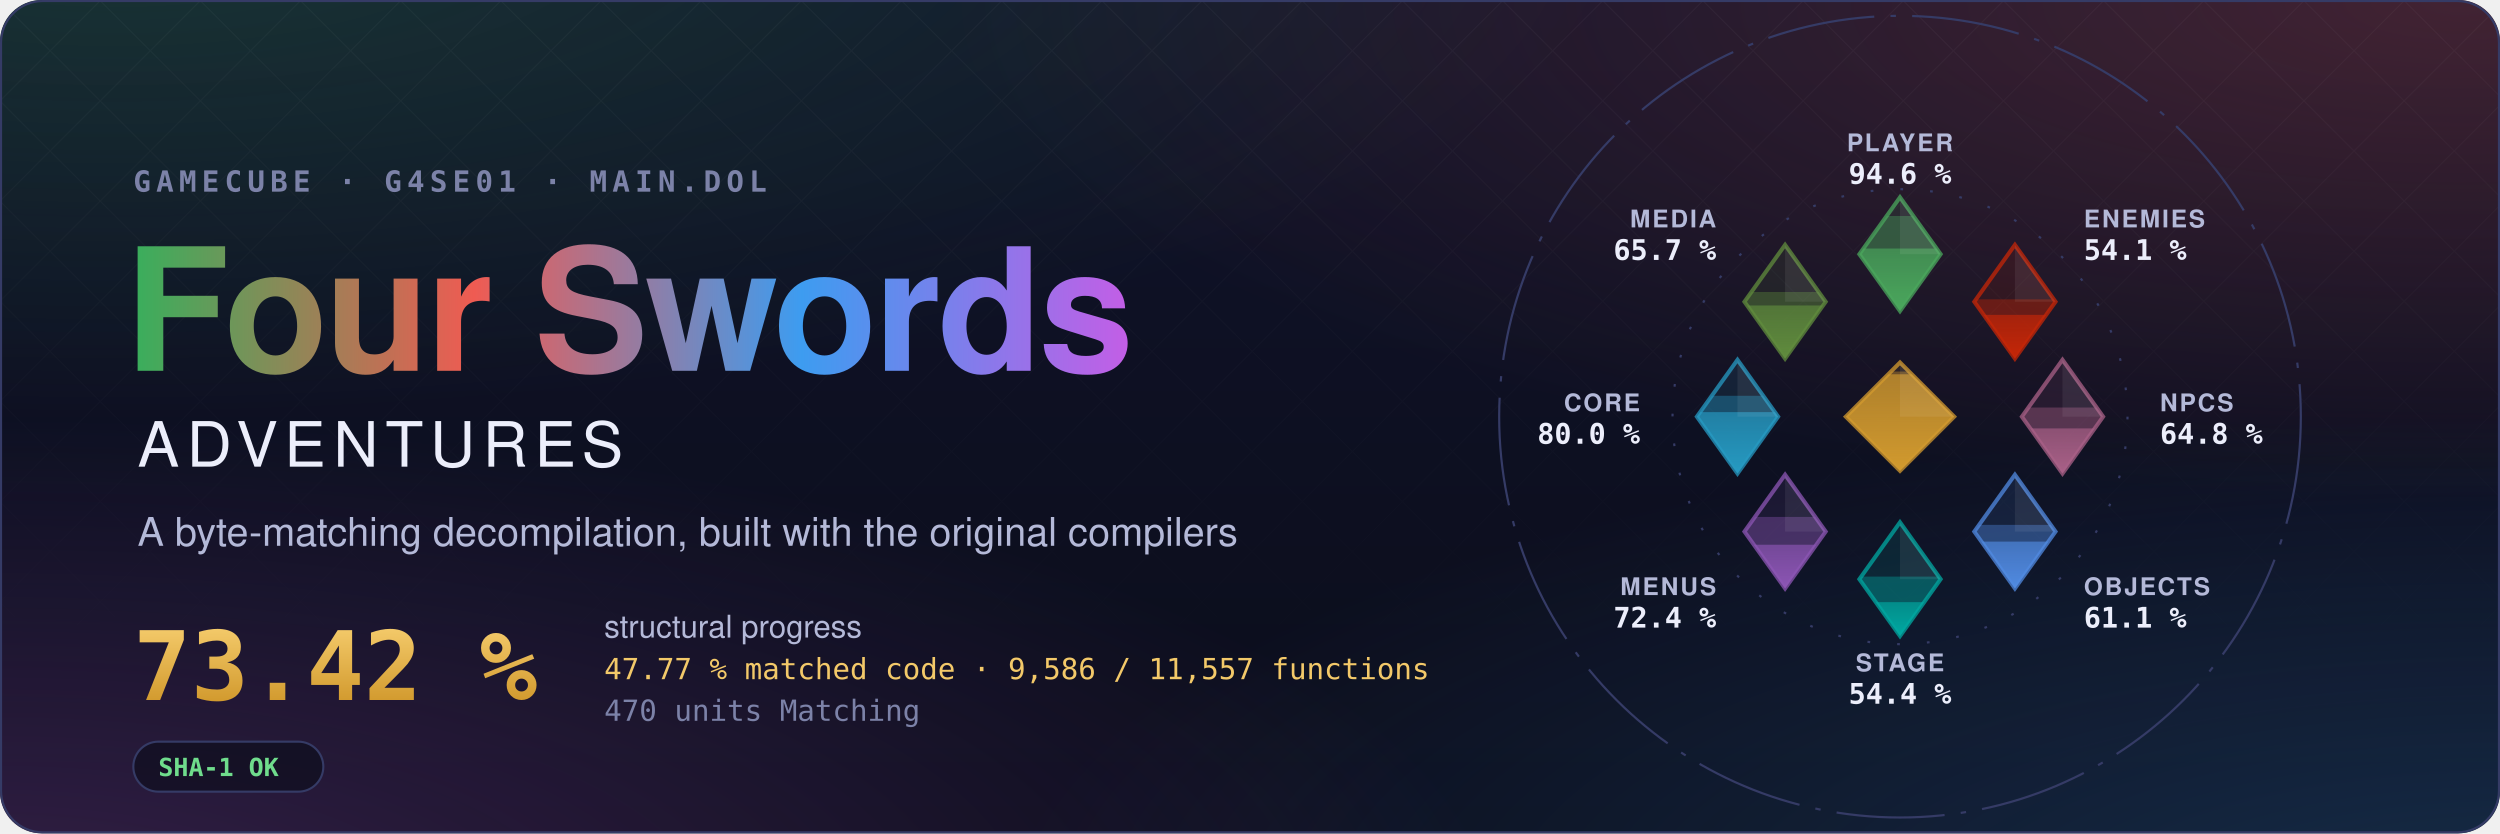
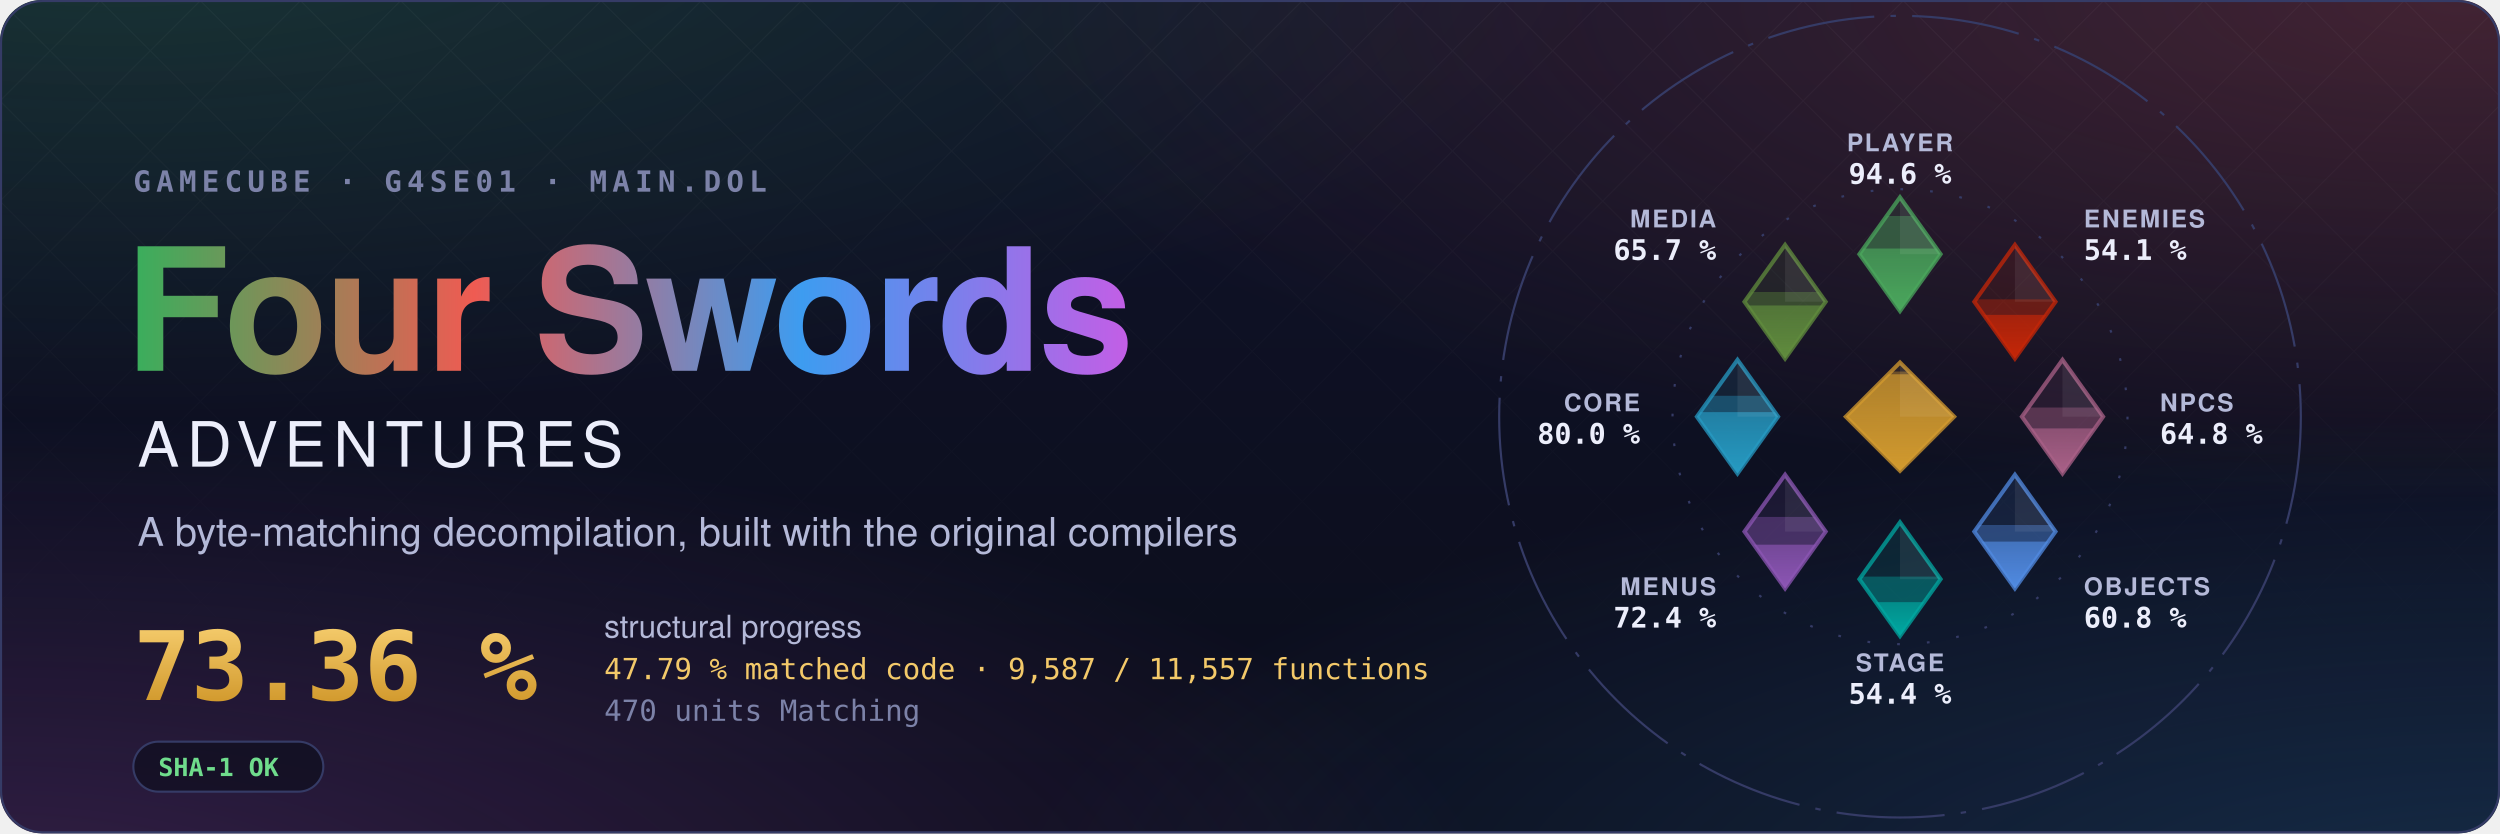
- <svg xmlns="http://www.w3.org/2000/svg" width="1200" height="400" viewBox="0 0 1200 400" role="img" aria-label="Four Swords Adventures decompilation: 73.42 % structural progress, 47.77 % matched code, 9,586 of 11,557 functions">
+ <svg xmlns="http://www.w3.org/2000/svg" width="1200" height="400" viewBox="0 0 1200 400" role="img" aria-label="Four Swords Adventures decompilation: 73.36 % structural progress, 47.79 % matched code, 9,587 of 11,557 functions">
  <style>text { font-family: -apple-system, BlinkMacSystemFont, 'Segoe UI', Helvetica, Arial, sans-serif; } .mono { font-family: ui-monospace, SFMono-Regular, 'SF Mono', Menlo, Consolas, monospace; } .spin { transform-box: fill-box; transform-origin: center; animation: spin 90s linear infinite; } @keyframes spin { to { transform: rotate(360deg); } } .rise { transform-box: fill-box; transform-origin: 50% 100%; animation: rise 1.6s cubic-bezier(.2,.8,.2,1) both; } @keyframes rise { from { transform: scaleY(0); } } @media (prefers-reduced-motion: reduce) { * { animation: none !important; } }</style>
  <defs>
    <radialGradient id="glow0" cx="0.05" cy="-0.1" r="0.6">
      <stop offset="0" stop-color="#3aae5c" stop-opacity="0.22" />
      <stop offset="1" stop-color="#3aae5c" stop-opacity="0" />
    </radialGradient>
    <radialGradient id="glow1" cx="0.98" cy="0.0" r="0.6">
      <stop offset="0" stop-color="#ef5b52" stop-opacity="0.22" />
      <stop offset="1" stop-color="#ef5b52" stop-opacity="0" />
    </radialGradient>
    <radialGradient id="glow2" cx="1.0" cy="1.1" r="0.6">
      <stop offset="0" stop-color="#3d9cf0" stop-opacity="0.22" />
      <stop offset="1" stop-color="#3d9cf0" stop-opacity="0" />
    </radialGradient>
    <radialGradient id="glow3" cx="0.0" cy="1.1" r="0.6">
      <stop offset="0" stop-color="#c35ee6" stop-opacity="0.22" />
      <stop offset="1" stop-color="#c35ee6" stop-opacity="0" />
    </radialGradient>
    <linearGradient id="sky" x1="0" y1="0" x2="0" y2="1">
      <stop offset="0" stop-color="#10132a" />
      <stop offset="1" stop-color="#0b0d1a" />
    </linearGradient>
    <linearGradient id="four" x1="0" y1="0" x2="1" y2="0">
      <stop offset="0" stop-color="#3aae5c" />
      <stop offset="0.34" stop-color="#ef5b52" />
      <stop offset="0.67" stop-color="#3d9cf0" />
      <stop offset="1" stop-color="#c35ee6" />
    </linearGradient>
    <linearGradient id="goldtext" x1="0" y1="0" x2="0" y2="1">
      <stop offset="0" stop-color="#f3c969" />
      <stop offset="1" stop-color="#d29a2e" />
    </linearGradient>
    <pattern id="lattice" width="34" height="34" patternUnits="userSpaceOnUse" patternTransform="rotate(45)">
      <path d="M0 0H34M0 0V34" stroke="#fff" stroke-opacity="0.035" />
    </pattern>
    <linearGradient id="fade" x1="0" y1="0" x2="0" y2="1">
      <stop offset="0" stop-color="#fff" />
      <stop offset="0.8" stop-color="#fff" stop-opacity="0" />
    </linearGradient>
    <mask id="fadeMask">
      <rect width="1200" height="400" fill="url(#fade)" />
    </mask>
    <clipPath id="card">
      <rect width="1200" height="400" rx="20" />
    </clipPath>
  </defs>
  <g clip-path="url(#card)">
    <rect width="1200" height="400" fill="url(#sky)" />
    <rect width="1200" height="400" fill="url(#glow0)" />
    <rect width="1200" height="400" fill="url(#glow1)" />
    <rect width="1200" height="400" fill="url(#glow2)" />
    <rect width="1200" height="400" fill="url(#glow3)" />
    <rect width="1200" height="400" fill="url(#lattice)" mask="url(#fadeMask)" />
  </g>
  <rect x="0.5" y="0.5" width="1199" height="399" rx="20" fill="none" stroke="#353b66" />
  <text x="64" y="92" class="mono" font-size="14" font-weight="600" letter-spacing="0.18em" fill="#7c82a8">GAMECUBE · G4SE01 · MAIN.DOL</text>
  <text x="60" y="178" font-size="82" font-weight="700" letter-spacing="-1.5" fill="url(#four)">Four Swords</text>
  <text x="66" y="224" font-size="30" font-weight="500" letter-spacing="0.12em" fill="#eceefb">ADVENTURES</text>
  <text x="66" y="262" font-size="19" fill="#b4b9d8">A byte-matching decompilation, built with the original compilers</text>
-   <text x="64" y="336" class="mono" font-size="46" font-weight="700" fill="url(#goldtext)">73.42 %</text>
+   <text x="64" y="336" class="mono" font-size="46" font-weight="700" fill="url(#goldtext)">73.36 %</text>
  <text x="290" y="306" font-size="15" fill="#b4b9d8">structural progress</text>
-   <text x="290" y="326" class="mono" font-size="14" fill="#f3c969">47.77 % matched code · 9,586 / 11,557 functions</text>
+   <text x="290" y="326" class="mono" font-size="14" fill="#f3c969">47.79 % matched code · 9,587 / 11,557 functions</text>
  <text x="290" y="346" class="mono" font-size="14" fill="#7c82a8">470 units Matching</text>
  <g transform="translate(64 356)">
    <rect width="91.2" height="24" rx="12" fill="#0b0d1a" fill-opacity="0.6" stroke="#353b66" />
    <text x="12" y="16.5" class="mono" font-size="12" font-weight="600" fill="#6fdc8c">SHA-1 OK</text>
  </g>
  <defs>
    <clipPath id="ec-player">
      <path d="M0 -81L15 -60L0 -39L-15 -60Z" />
    </clipPath>
    <linearGradient id="eg-player" x1="0" y1="1" x2="0" y2="0">
      <stop offset="0" stop-color="#4aa75c" />
      <stop offset="1" stop-color="#4aa75c" stop-opacity="0.65" />
    </linearGradient>
    <clipPath id="ec-enemies">
      <path d="M42.43 -63.43L57.43 -42.43L42.43 -21.43L27.43 -42.43Z" />
    </clipPath>
    <linearGradient id="eg-enemies" x1="0" y1="1" x2="0" y2="0">
      <stop offset="0" stop-color="#c52607" />
      <stop offset="1" stop-color="#c52607" stop-opacity="0.65" />
    </linearGradient>
    <clipPath id="ec-npcs">
      <path d="M60 -21L75 0L60 21L45 0Z" />
    </clipPath>
    <linearGradient id="eg-npcs" x1="0" y1="1" x2="0" y2="0">
      <stop offset="0" stop-color="#a96087" />
      <stop offset="1" stop-color="#a96087" stop-opacity="0.65" />
    </linearGradient>
    <clipPath id="ec-objects">
      <path d="M42.43 21.43L57.43 42.43L42.43 63.43L27.43 42.43Z" />
    </clipPath>
    <linearGradient id="eg-objects" x1="0" y1="1" x2="0" y2="0">
      <stop offset="0" stop-color="#508ae1" />
      <stop offset="1" stop-color="#508ae1" stop-opacity="0.65" />
    </linearGradient>
    <clipPath id="ec-stage">
      <path d="M0 39L15 60L0 81L-15 60Z" />
    </clipPath>
    <linearGradient id="eg-stage" x1="0" y1="1" x2="0" y2="0">
      <stop offset="0" stop-color="#00a8a1" />
      <stop offset="1" stop-color="#00a8a1" stop-opacity="0.65" />
    </linearGradient>
    <clipPath id="ec-menus">
      <path d="M-42.43 21.43L-27.43 42.43L-42.43 63.43L-57.43 42.43Z" />
    </clipPath>
    <linearGradient id="eg-menus" x1="0" y1="1" x2="0" y2="0">
      <stop offset="0" stop-color="#8c55b4" />
      <stop offset="1" stop-color="#8c55b4" stop-opacity="0.65" />
    </linearGradient>
    <clipPath id="ec-core">
      <path d="M-60 -21L-45 0L-60 21L-75 0Z" />
    </clipPath>
    <linearGradient id="eg-core" x1="0" y1="1" x2="0" y2="0">
      <stop offset="0" stop-color="#269ac2" />
      <stop offset="1" stop-color="#269ac2" stop-opacity="0.65" />
    </linearGradient>
    <clipPath id="ec-media">
      <path d="M-42.43 -63.43L-27.43 -42.43L-42.43 -21.43L-57.43 -42.43Z" />
    </clipPath>
    <linearGradient id="eg-media" x1="0" y1="1" x2="0" y2="0">
      <stop offset="0" stop-color="#608c3d" />
      <stop offset="1" stop-color="#608c3d" stop-opacity="0.65" />
    </linearGradient>
    <clipPath id="ec-libs">
      <path d="M0 -20L20 0L0 20L-20 0Z" />
    </clipPath>
    <linearGradient id="eg-libs" x1="0" y1="1" x2="0" y2="0">
      <stop offset="0" stop-color="#d29a2e" />
      <stop offset="1" stop-color="#d29a2e" stop-opacity="0.65" />
    </linearGradient>
  </defs>
  <g transform="translate(912 200) scale(1.3)">
    <circle class="spin" r="148" fill="none" stroke="#353b66" stroke-width="0.8" stroke-dasharray="40 6 2 6" />
    <circle r="84" fill="none" stroke="#353b66" stroke-width="0.8" stroke-dasharray="1 10" />
    <path d="M0 -81L15 -60L0 -39L-15 -60Z" fill="#4aa75c" fill-opacity="0.12" stroke="#4aa75c" stroke-opacity="0.75" stroke-width="1.5" />
    <g clip-path="url(#ec-player)">
      <rect class="rise" style="animation-delay:0.20s" x="-15.0" y="-74.09" width="30" height="35.09" fill="#4aa75c" fill-opacity="0.38" />
    </g>
    <g clip-path="url(#ec-player)">
      <rect class="rise" style="animation-delay:0.20s" x="-15.0" y="-62.09" width="30" height="23.09" fill="url(#eg-player)" />
    </g>
    <path d="M0.0 -81.0L15.0 -60.0L0.0 -60.0Z" fill="#fff" fill-opacity="0.07" />
    <text x="0.0" y="-98.0" text-anchor="middle" font-size="9" font-weight="600" letter-spacing="0.08em" fill="#b4b9d8">PLAYER</text>
    <text x="0.0" y="-86.0" text-anchor="middle" font-size="10.5" font-weight="700" fill="#eceefb" class="mono">94.6 %</text>
    <path d="M42.43 -63.43L57.43 -42.43L42.43 -21.43L27.43 -42.43Z" fill="#c52607" fill-opacity="0.12" stroke="#c52607" stroke-opacity="0.75" stroke-width="1.5" />
    <g clip-path="url(#ec-enemies)">
      <rect class="rise" style="animation-delay:0.30s" x="27.43" y="-43.32" width="30" height="21.89" fill="#c52607" fill-opacity="0.38" />
    </g>
    <g clip-path="url(#ec-enemies)">
      <rect class="rise" style="animation-delay:0.30s" x="27.43" y="-37.59" width="30" height="16.16" fill="url(#eg-enemies)" />
    </g>
    <path d="M42.43 -63.43L57.43 -42.43L42.43 -42.43Z" fill="#fff" fill-opacity="0.07" />
    <text x="67.88" y="-69.88" text-anchor="start" font-size="9" font-weight="600" letter-spacing="0.08em" fill="#b4b9d8">ENEMIES</text>
    <text x="67.88" y="-57.88" text-anchor="start" font-size="10.5" font-weight="700" fill="#eceefb" class="mono">54.1 %</text>
    <path d="M60 -21L75 0L60 21L45 0Z" fill="#a96087" fill-opacity="0.12" stroke="#a96087" stroke-opacity="0.75" stroke-width="1.5" />
    <g clip-path="url(#ec-npcs)">
      <rect class="rise" style="animation-delay:0.40s" x="45.0" y="-3.37" width="30" height="24.37" fill="#a96087" fill-opacity="0.38" />
    </g>
    <g clip-path="url(#ec-npcs)">
      <rect class="rise" style="animation-delay:0.40s" x="45.0" y="4.32" width="30" height="16.68" fill="url(#eg-npcs)" />
    </g>
    <path d="M60.0 -21.0L75.0 0.0L60.0 0.0Z" fill="#fff" fill-opacity="0.07" />
    <text x="96.0" y="-2.0" text-anchor="start" font-size="9" font-weight="600" letter-spacing="0.08em" fill="#b4b9d8">NPCS</text>
    <text x="96.0" y="10.0" text-anchor="start" font-size="10.5" font-weight="700" fill="#eceefb" class="mono">64.8 %</text>
    <path d="M42.43 21.43L57.43 42.43L42.43 63.43L27.43 42.43Z" fill="#508ae1" fill-opacity="0.12" stroke="#508ae1" stroke-opacity="0.75" stroke-width="1.5" />
    <g clip-path="url(#ec-objects)">
-       <rect class="rise" style="animation-delay:0.50s" x="27.43" y="39.94" width="30" height="23.49" fill="#508ae1" fill-opacity="0.38" />
+       <rect class="rise" style="animation-delay:0.50s" x="27.43" y="40.01" width="30" height="23.42" fill="#508ae1" fill-opacity="0.38" />
    </g>
    <g clip-path="url(#ec-objects)">
      <rect class="rise" style="animation-delay:0.50s" x="27.43" y="46.12" width="30" height="17.31" fill="url(#eg-objects)" />
    </g>
    <path d="M42.43 21.43L57.43 42.43L42.43 42.43Z" fill="#fff" fill-opacity="0.07" />
    <text x="67.88" y="65.88" text-anchor="start" font-size="9" font-weight="600" letter-spacing="0.08em" fill="#b4b9d8">OBJECTS</text>
-     <text x="67.88" y="77.88" text-anchor="start" font-size="10.5" font-weight="700" fill="#eceefb" class="mono">61.1 %</text>
+     <text x="67.88" y="77.88" text-anchor="start" font-size="10.5" font-weight="700" fill="#eceefb" class="mono">60.8 %</text>
    <path d="M0 39L15 60L0 81L-15 60Z" fill="#00a8a1" fill-opacity="0.12" stroke="#00a8a1" stroke-opacity="0.75" stroke-width="1.5" />
    <g clip-path="url(#ec-stage)">
      <rect class="rise" style="animation-delay:0.60s" x="-15.0" y="59.05" width="30" height="21.95" fill="#00a8a1" fill-opacity="0.38" />
    </g>
    <g clip-path="url(#ec-stage)">
      <rect class="rise" style="animation-delay:0.60s" x="-15.0" y="68.48" width="30" height="12.52" fill="url(#eg-stage)" />
    </g>
    <path d="M0.0 39.0L15.0 60.0L0.0 60.0Z" fill="#fff" fill-opacity="0.07" />
    <text x="0.0" y="94.0" text-anchor="middle" font-size="9" font-weight="600" letter-spacing="0.08em" fill="#b4b9d8">STAGE</text>
    <text x="0.0" y="106.0" text-anchor="middle" font-size="10.5" font-weight="700" fill="#eceefb" class="mono">54.4 %</text>
    <path d="M-42.43 21.43L-27.43 42.43L-42.43 63.43L-57.43 42.43Z" fill="#8c55b4" fill-opacity="0.12" stroke="#8c55b4" stroke-opacity="0.75" stroke-width="1.5" />
    <g clip-path="url(#ec-menus)">
-       <rect class="rise" style="animation-delay:0.70s" x="-57.43" y="37.03" width="30" height="26.40" fill="#8c55b4" fill-opacity="0.38" />
+       <rect class="rise" style="animation-delay:0.70s" x="-57.43" y="37.02" width="30" height="26.41" fill="#8c55b4" fill-opacity="0.38" />
    </g>
    <g clip-path="url(#ec-menus)">
-       <rect class="rise" style="animation-delay:0.70s" x="-57.43" y="47.29" width="30" height="16.14" fill="url(#eg-menus)" />
+       <rect class="rise" style="animation-delay:0.70s" x="-57.43" y="47.27" width="30" height="16.16" fill="url(#eg-menus)" />
    </g>
    <path d="M-42.43 21.43L-27.43 42.43L-42.43 42.43Z" fill="#fff" fill-opacity="0.07" />
    <text x="-67.88" y="65.88" text-anchor="end" font-size="9" font-weight="600" letter-spacing="0.08em" fill="#b4b9d8">MENUS</text>
    <text x="-67.88" y="77.88" text-anchor="end" font-size="10.5" font-weight="700" fill="#eceefb" class="mono">72.4 %</text>
    <path d="M-60 -21L-45 0L-60 21L-75 0Z" fill="#269ac2" fill-opacity="0.12" stroke="#269ac2" stroke-opacity="0.75" stroke-width="1.5" />
    <g clip-path="url(#ec-core)">
      <rect class="rise" style="animation-delay:0.80s" x="-75.0" y="-7.71" width="30" height="28.71" fill="#269ac2" fill-opacity="0.38" />
    </g>
    <g clip-path="url(#ec-core)">
      <rect class="rise" style="animation-delay:0.80s" x="-75.0" y="-1.68" width="30" height="22.68" fill="url(#eg-core)" />
    </g>
    <path d="M-60.0 -21.0L-45.0 0.0L-60.0 0.0Z" fill="#fff" fill-opacity="0.07" />
    <text x="-96.0" y="-2.0" text-anchor="end" font-size="9" font-weight="600" letter-spacing="0.08em" fill="#b4b9d8">CORE</text>
    <text x="-96.0" y="10.0" text-anchor="end" font-size="10.5" font-weight="700" fill="#eceefb" class="mono">80.0 %</text>
    <path d="M-42.43 -63.43L-27.43 -42.43L-42.43 -21.43L-57.43 -42.43Z" fill="#608c3d" fill-opacity="0.12" stroke="#608c3d" stroke-opacity="0.75" stroke-width="1.5" />
    <g clip-path="url(#ec-media)">
      <rect class="rise" style="animation-delay:0.90s" x="-57.43" y="-46.04" width="30" height="24.61" fill="#608c3d" fill-opacity="0.38" />
    </g>
    <g clip-path="url(#ec-media)">
      <rect class="rise" style="animation-delay:0.90s" x="-57.43" y="-41.06" width="30" height="19.63" fill="url(#eg-media)" />
    </g>
    <path d="M-42.43 -63.43L-27.43 -42.43L-42.43 -42.43Z" fill="#fff" fill-opacity="0.07" />
    <text x="-67.88" y="-69.88" text-anchor="end" font-size="9" font-weight="600" letter-spacing="0.08em" fill="#b4b9d8">MEDIA</text>
    <text x="-67.88" y="-57.88" text-anchor="end" font-size="10.5" font-weight="700" fill="#eceefb" class="mono">65.7 %</text>
    <path d="M0 -20L20 0L0 20L-20 0Z" fill="#d29a2e" fill-opacity="0.12" stroke="#d29a2e" stroke-opacity="0.75" stroke-width="1.5" />
    <g clip-path="url(#ec-libs)">
      <rect class="rise" style="animation-delay:1.00s" x="-20" y="-16.66" width="40" height="36.66" fill="#d29a2e" fill-opacity="0.38" />
    </g>
    <g clip-path="url(#ec-libs)">
      <rect class="rise" style="animation-delay:1.00s" x="-20" y="-15.65" width="40" height="35.65" fill="url(#eg-libs)" />
    </g>
    <path d="M0 -20L20 0L0 0Z" fill="#fff" fill-opacity="0.07" />
  </g>
</svg>
